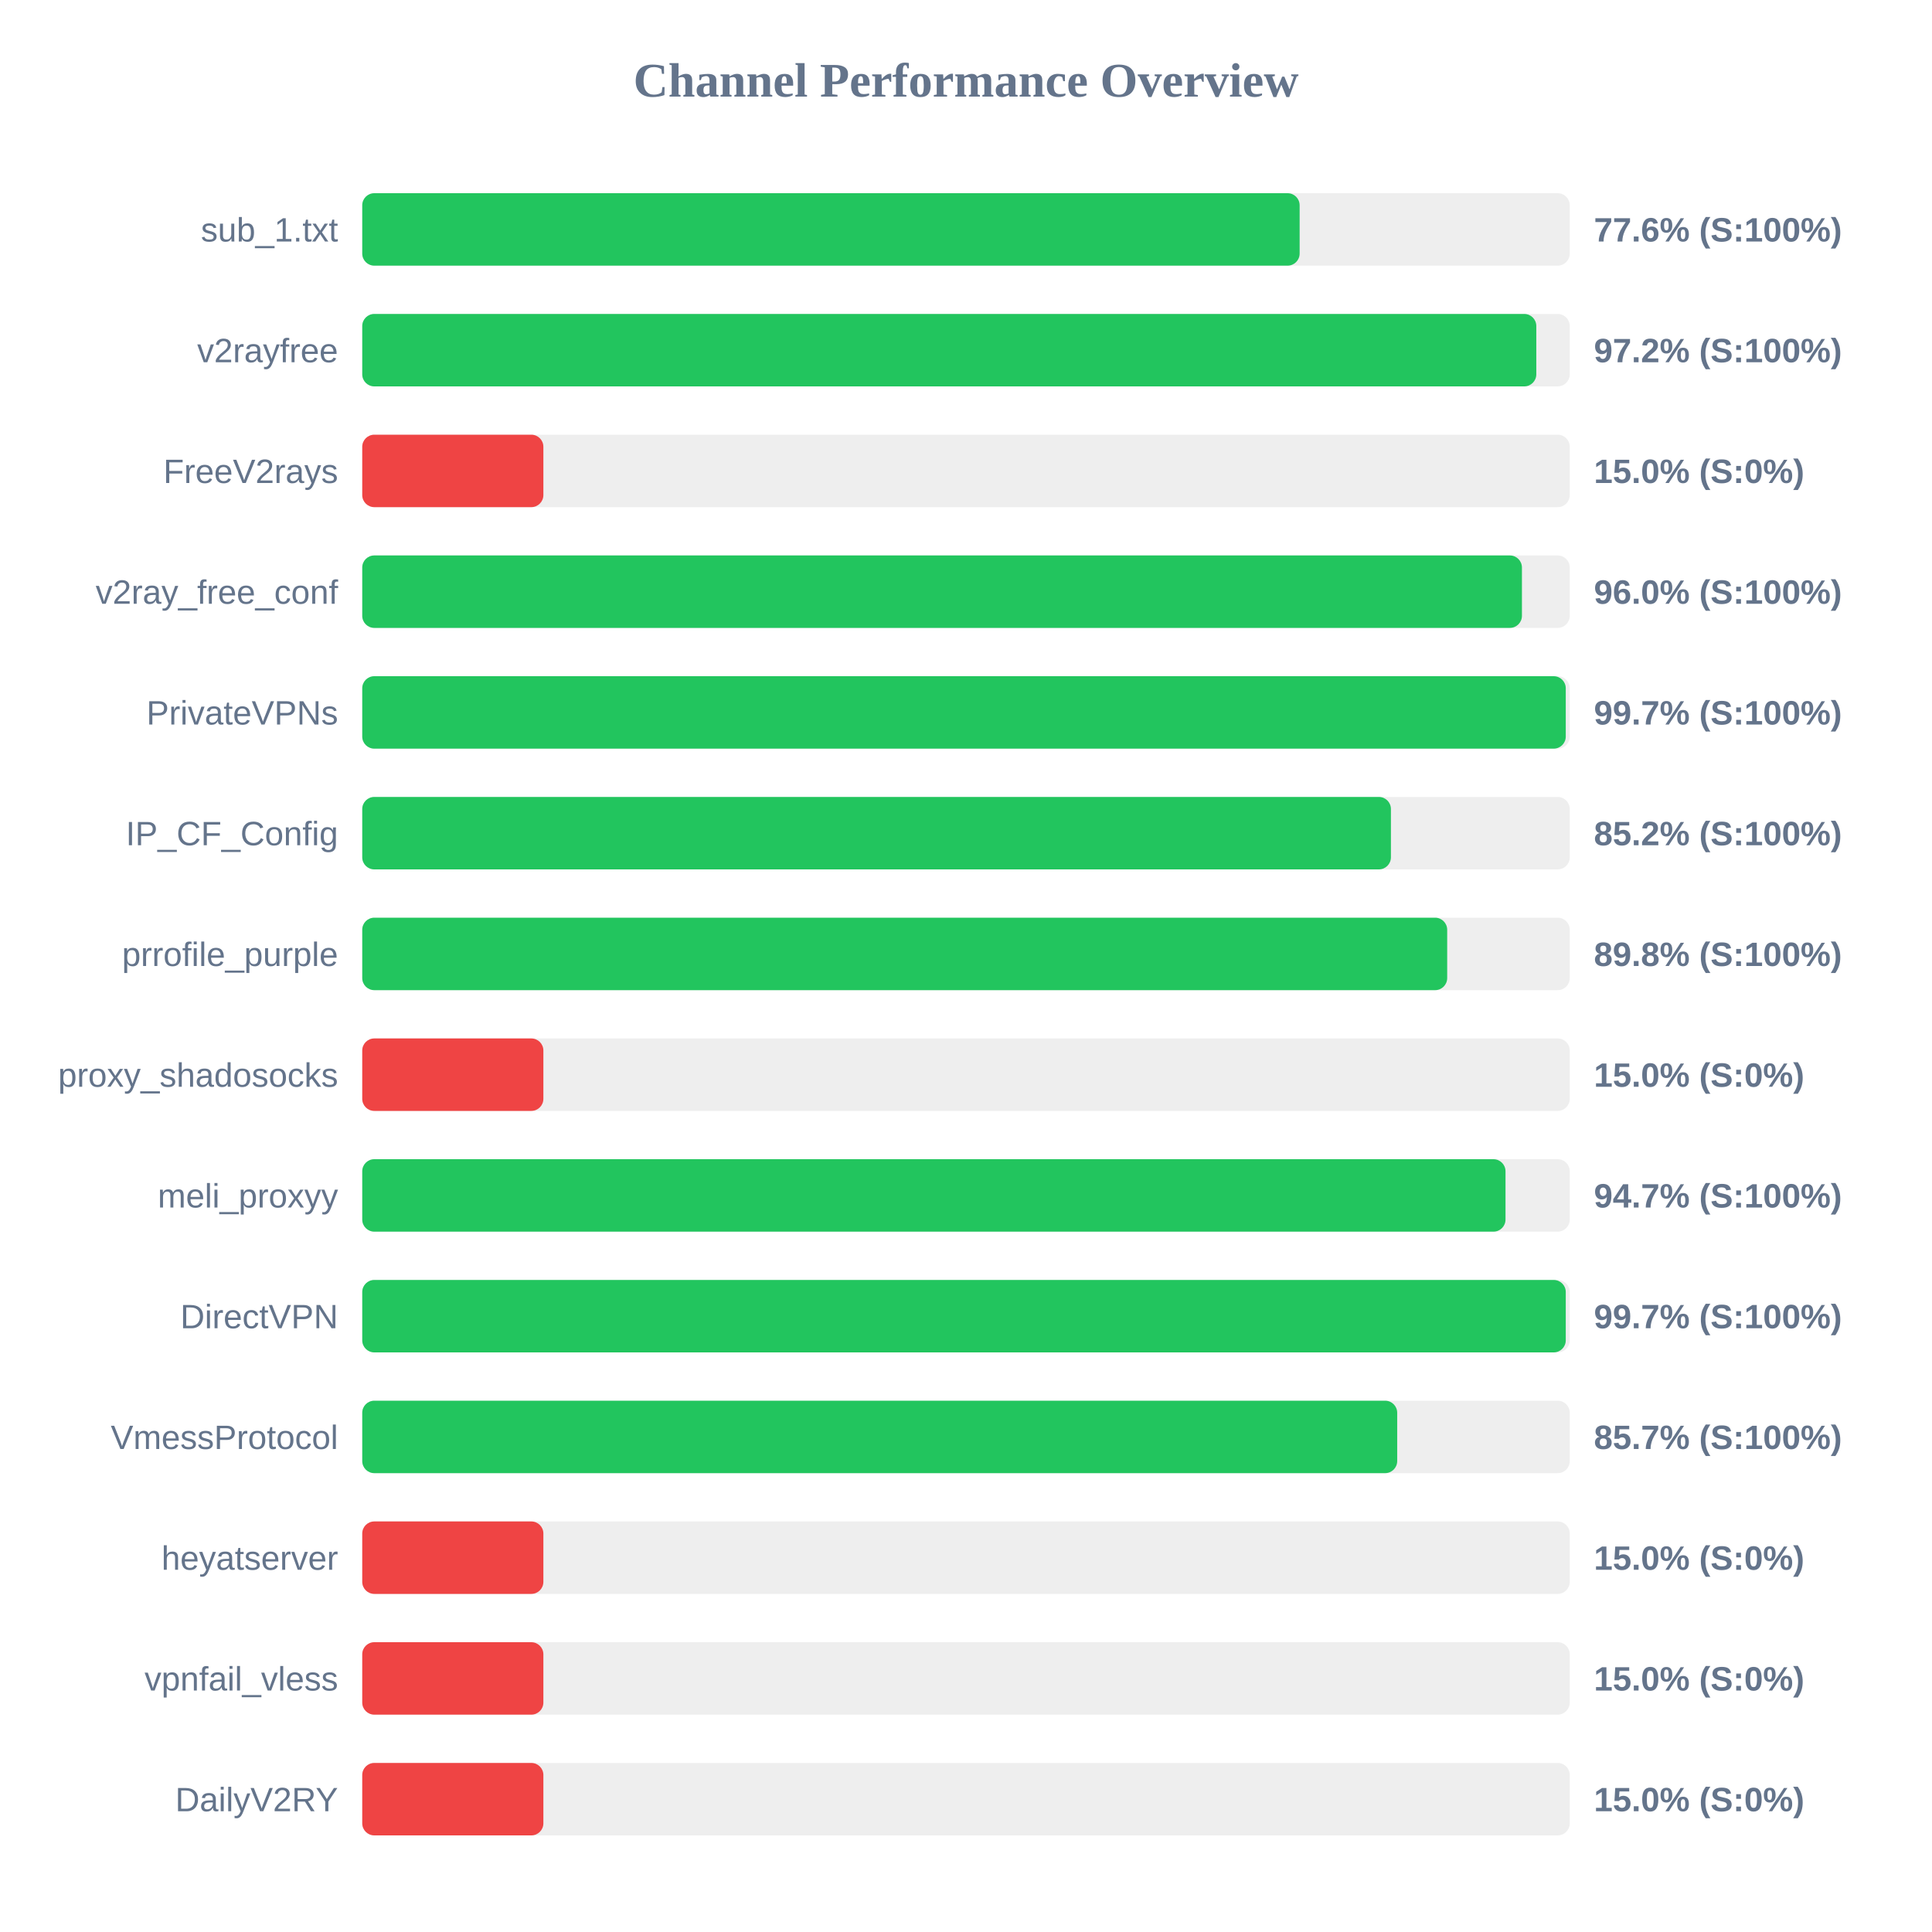
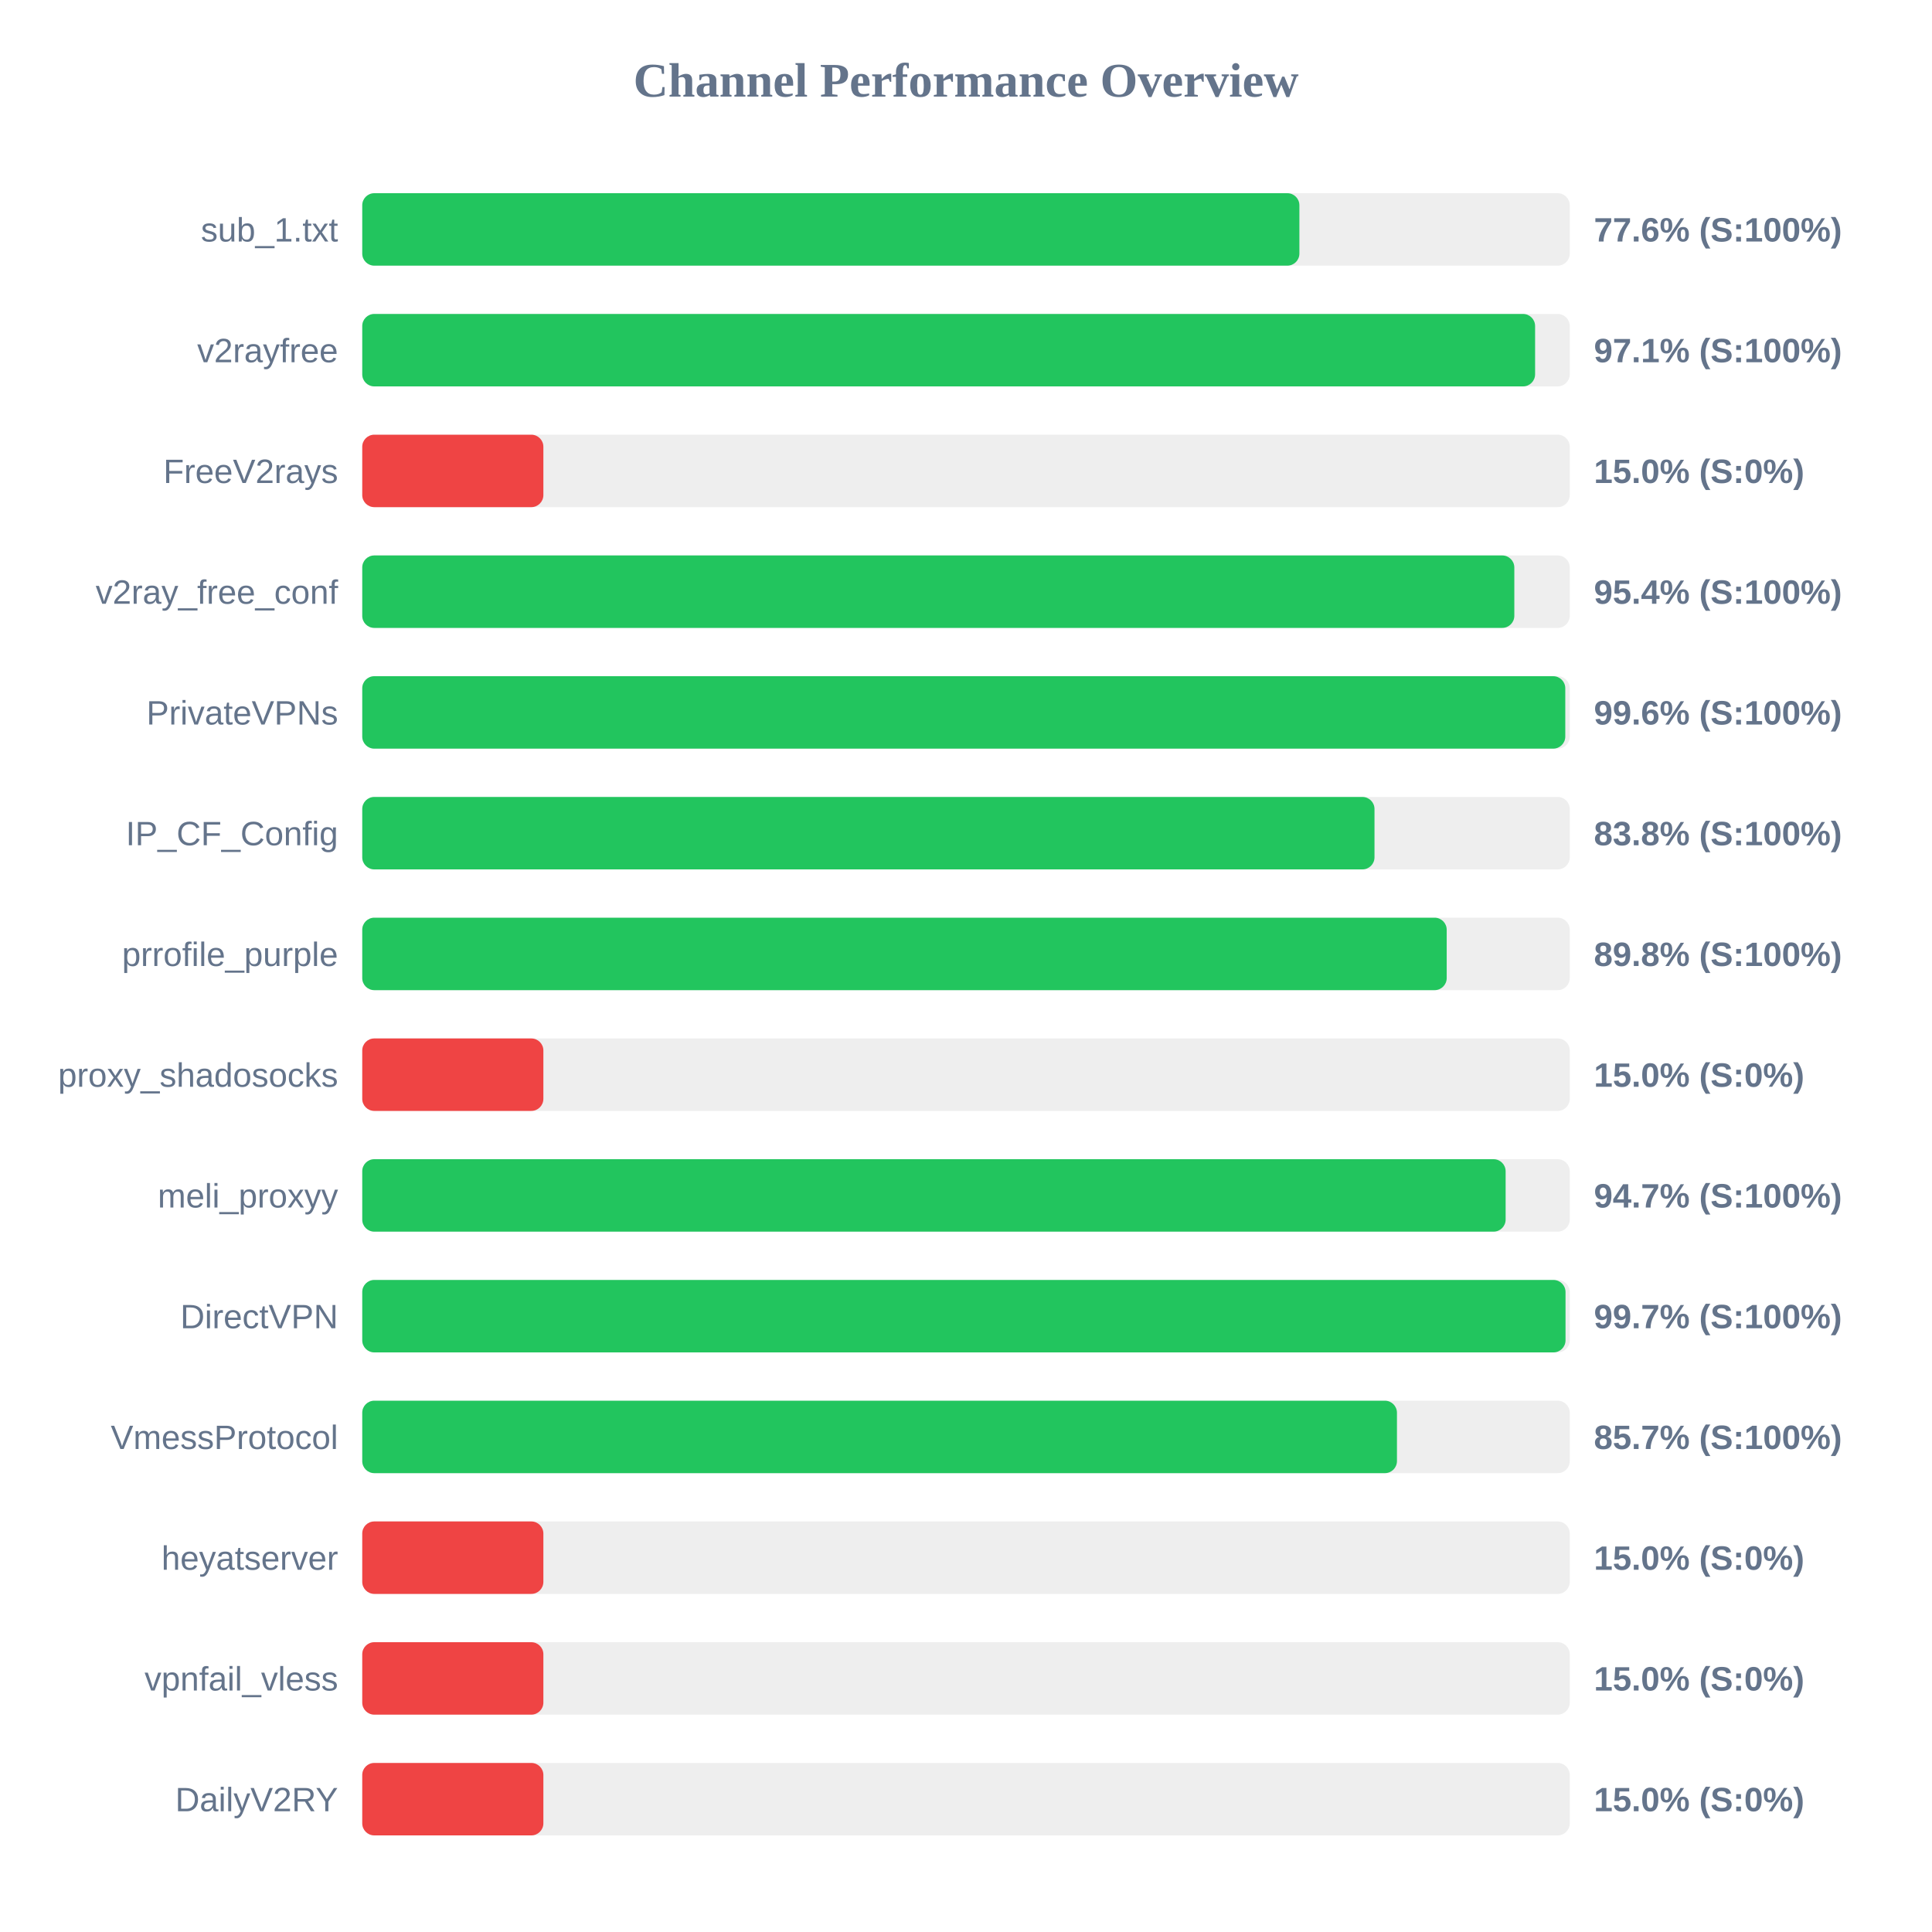
<svg xmlns="http://www.w3.org/2000/svg" width="800" height="800" version="1.1">
  <style>
        .row { font: 14px Arial; fill: #64748b; }
        .score { font: bold 14px Arial; fill: #64748b; }
    </style>
  <text x="400" y="40" text-anchor="middle" font-size="20px" font-weight="bold" fill="#64748b">Channel Performance Overview</text>
  <rect x="150" y="80" width="500" height="30" fill="#eee" rx="5" />
-   <rect x="150" y="80" width="388.15" height="30" fill="#22c55e" rx="5" />
+   <rect x="150" y="80" width="388.05" height="30" fill="#22c55e" rx="5" />
  <text x="140" y="100" text-anchor="end" class="row">sub_1.txt</text>
  <text x="660" y="100" text-anchor="start" class="score">77.6% (S:100%)</text>
  <rect x="150" y="130" width="500" height="30" fill="#eee" rx="5" />
-   <rect x="150" y="130" width="486.15" height="30" fill="#22c55e" rx="5" />
+   <rect x="150" y="130" width="485.65" height="30" fill="#22c55e" rx="5" />
  <text x="140" y="150" text-anchor="end" class="row">v2rayfree</text>
-   <text x="660" y="150" text-anchor="start" class="score">97.2% (S:100%)</text>
+   <text x="660" y="150" text-anchor="start" class="score">97.1% (S:100%)</text>
  <rect x="150" y="180" width="500" height="30" fill="#eee" rx="5" />
  <rect x="150" y="180" width="75.0" height="30" fill="#ef4444" rx="5" />
  <text x="140" y="200" text-anchor="end" class="row">FreeV2rays</text>
  <text x="660" y="200" text-anchor="start" class="score">15.0% (S:0%)</text>
  <rect x="150" y="230" width="500" height="30" fill="#eee" rx="5" />
-   <rect x="150" y="230" width="480.2" height="30" fill="#22c55e" rx="5" />
+   <rect x="150" y="230" width="477.05" height="30" fill="#22c55e" rx="5" />
  <text x="140" y="250" text-anchor="end" class="row">v2ray_free_conf</text>
-   <text x="660" y="250" text-anchor="start" class="score">96.0% (S:100%)</text>
+   <text x="660" y="250" text-anchor="start" class="score">95.4% (S:100%)</text>
  <rect x="150" y="280" width="500" height="30" fill="#eee" rx="5" />
-   <rect x="150" y="280" width="498.35" height="30" fill="#22c55e" rx="5" />
+   <rect x="150" y="280" width="498.15" height="30" fill="#22c55e" rx="5" />
  <text x="140" y="300" text-anchor="end" class="row">PrivateVPNs</text>
-   <text x="660" y="300" text-anchor="start" class="score">99.7% (S:100%)</text>
+   <text x="660" y="300" text-anchor="start" class="score">99.6% (S:100%)</text>
  <rect x="150" y="330" width="500" height="30" fill="#eee" rx="5" />
-   <rect x="150" y="330" width="425.95" height="30" fill="#22c55e" rx="5" />
+   <rect x="150" y="330" width="419.15" height="30" fill="#22c55e" rx="5" />
  <text x="140" y="350" text-anchor="end" class="row">IP_CF_Config</text>
-   <text x="660" y="350" text-anchor="start" class="score">85.2% (S:100%)</text>
+   <text x="660" y="350" text-anchor="start" class="score">83.8% (S:100%)</text>
  <rect x="150" y="380" width="500" height="30" fill="#eee" rx="5" />
-   <rect x="150" y="380" width="449.25" height="30" fill="#22c55e" rx="5" />
+   <rect x="150" y="380" width="449.05" height="30" fill="#22c55e" rx="5" />
  <text x="140" y="400" text-anchor="end" class="row">prrofile_purple</text>
  <text x="660" y="400" text-anchor="start" class="score">89.8% (S:100%)</text>
  <rect x="150" y="430" width="500" height="30" fill="#eee" rx="5" />
  <rect x="150" y="430" width="75.0" height="30" fill="#ef4444" rx="5" />
  <text x="140" y="450" text-anchor="end" class="row">proxy_shadosocks</text>
  <text x="660" y="450" text-anchor="start" class="score">15.0% (S:0%)</text>
  <rect x="150" y="480" width="500" height="30" fill="#eee" rx="5" />
-   <rect x="150" y="480" width="473.4" height="30" fill="#22c55e" rx="5" />
+   <rect x="150" y="480" width="473.45" height="30" fill="#22c55e" rx="5" />
  <text x="140" y="500" text-anchor="end" class="row">meli_proxyy</text>
  <text x="660" y="500" text-anchor="start" class="score">94.7% (S:100%)</text>
  <rect x="150" y="530" width="500" height="30" fill="#eee" rx="5" />
-   <rect x="150" y="530" width="498.35" height="30" fill="#22c55e" rx="5" />
+   <rect x="150" y="530" width="498.25" height="30" fill="#22c55e" rx="5" />
  <text x="140" y="550" text-anchor="end" class="row">DirectVPN</text>
  <text x="660" y="550" text-anchor="start" class="score">99.7% (S:100%)</text>
  <rect x="150" y="580" width="500" height="30" fill="#eee" rx="5" />
-   <rect x="150" y="580" width="428.55" height="30" fill="#22c55e" rx="5" />
+   <rect x="150" y="580" width="428.45" height="30" fill="#22c55e" rx="5" />
  <text x="140" y="600" text-anchor="end" class="row">VmessProtocol</text>
  <text x="660" y="600" text-anchor="start" class="score">85.7% (S:100%)</text>
  <rect x="150" y="630" width="500" height="30" fill="#eee" rx="5" />
  <rect x="150" y="630" width="75.0" height="30" fill="#ef4444" rx="5" />
  <text x="140" y="650" text-anchor="end" class="row">heyatserver</text>
  <text x="660" y="650" text-anchor="start" class="score">15.0% (S:0%)</text>
  <rect x="150" y="680" width="500" height="30" fill="#eee" rx="5" />
  <rect x="150" y="680" width="75.0" height="30" fill="#ef4444" rx="5" />
  <text x="140" y="700" text-anchor="end" class="row">vpnfail_vless</text>
  <text x="660" y="700" text-anchor="start" class="score">15.0% (S:0%)</text>
  <rect x="150" y="730" width="500" height="30" fill="#eee" rx="5" />
  <rect x="150" y="730" width="75.0" height="30" fill="#ef4444" rx="5" />
  <text x="140" y="750" text-anchor="end" class="row">DailyV2RY</text>
  <text x="660" y="750" text-anchor="start" class="score">15.0% (S:0%)</text>
</svg>
